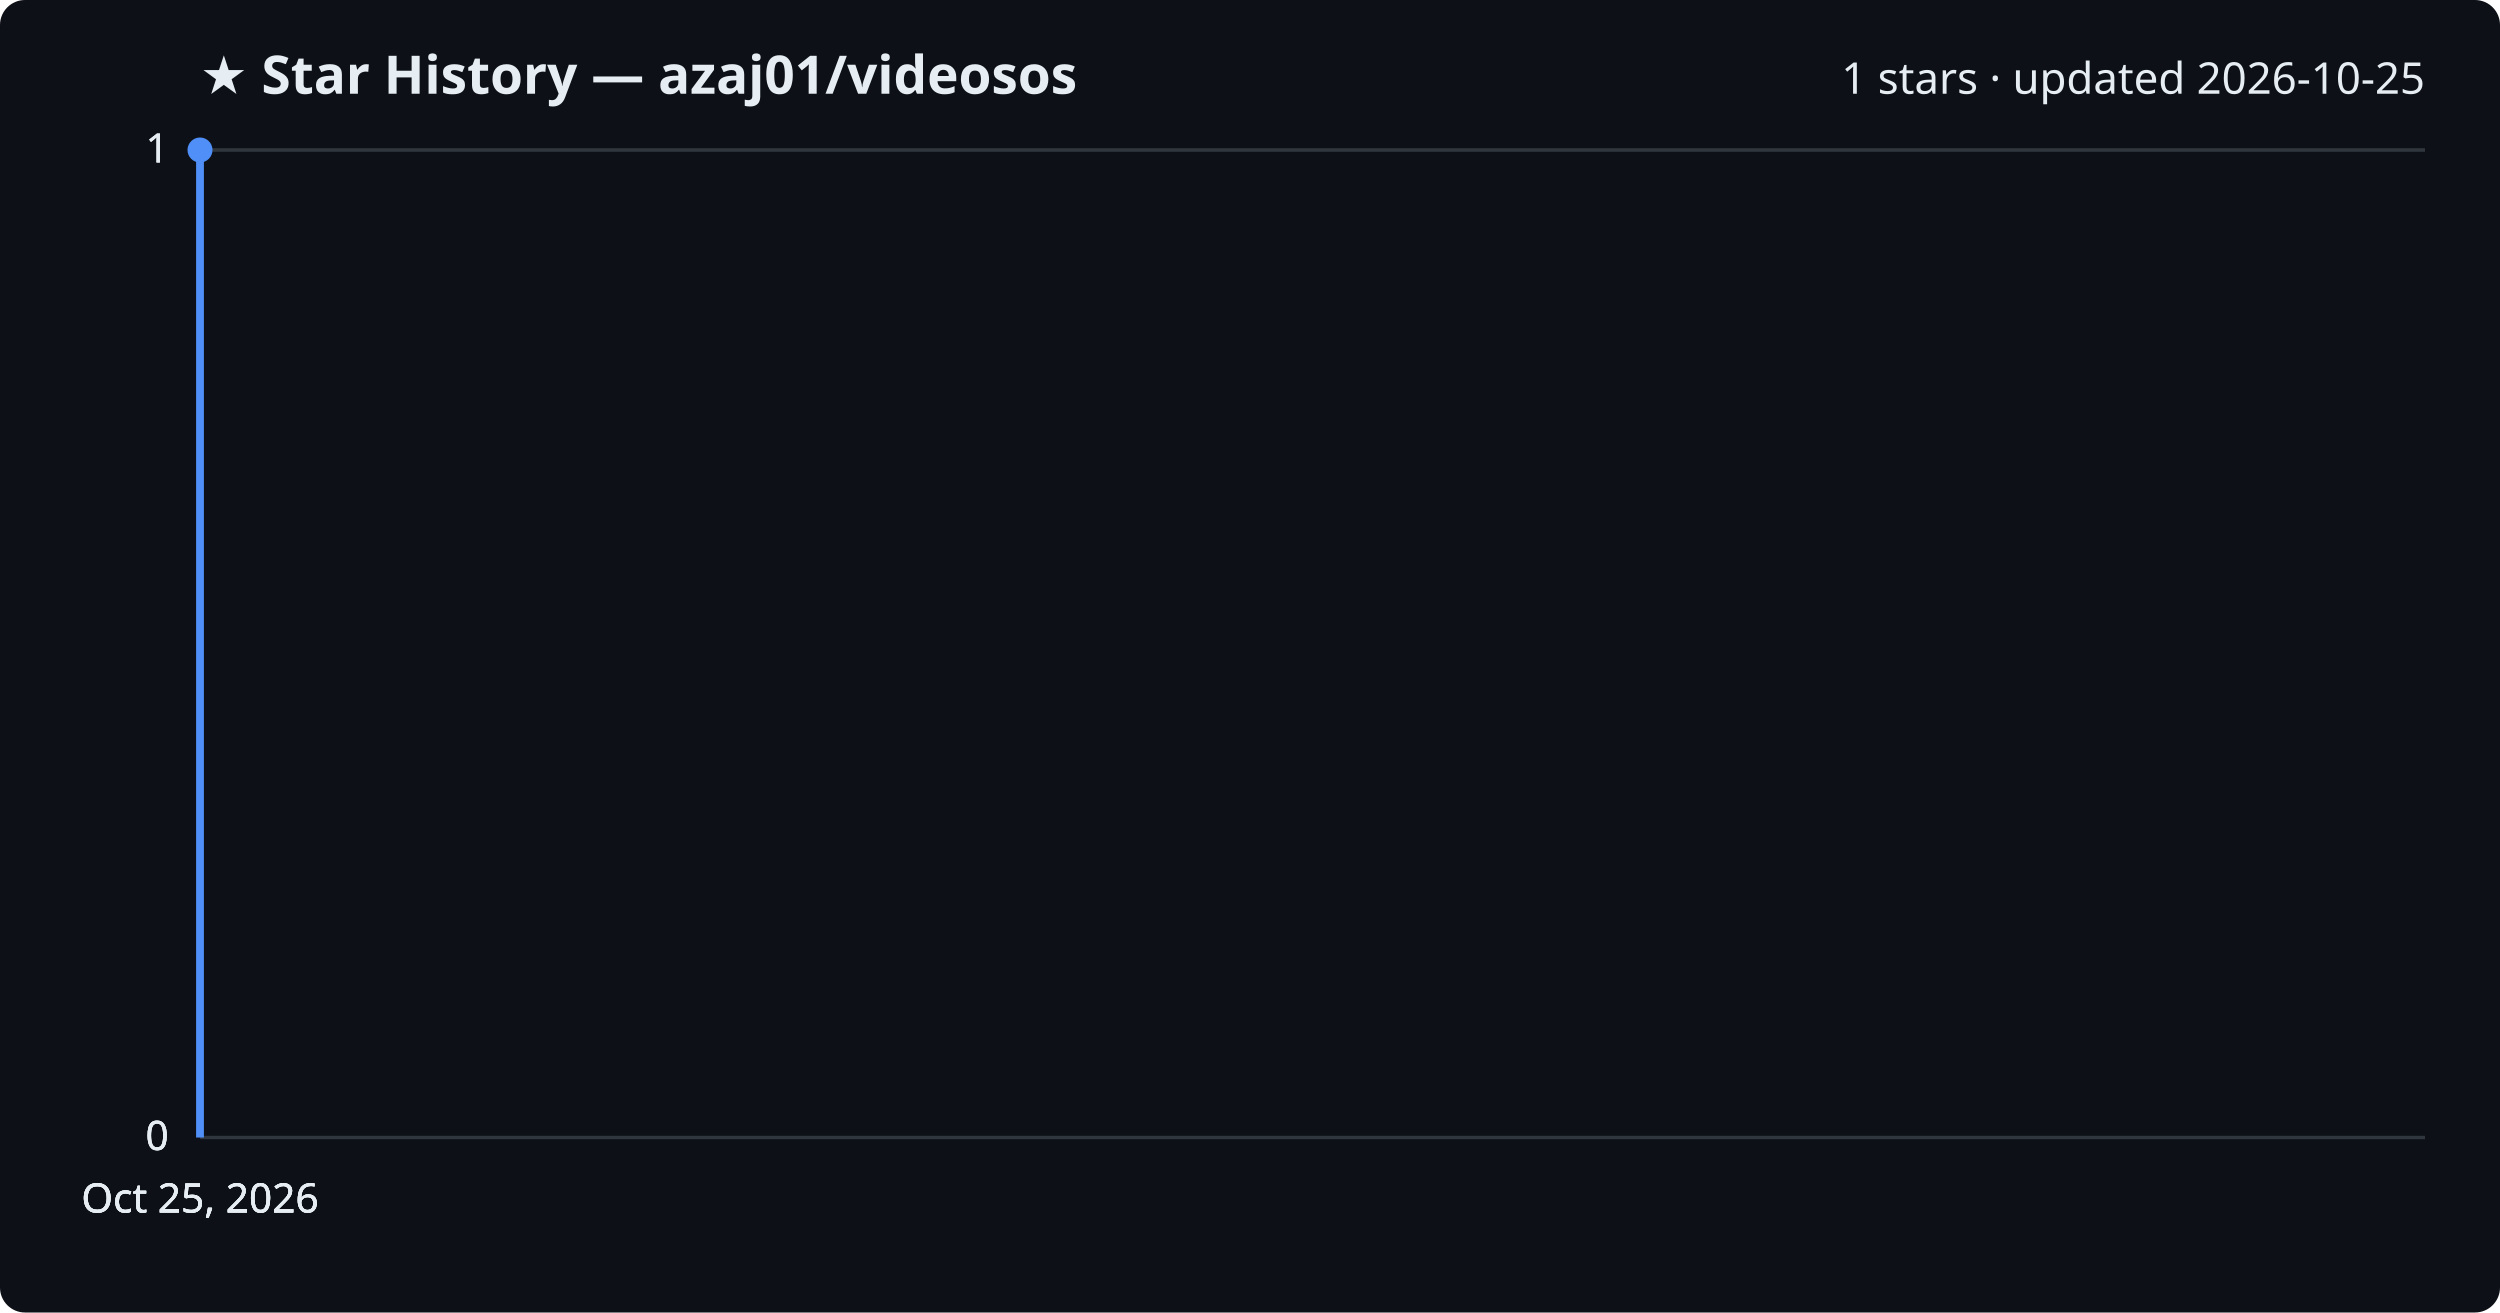
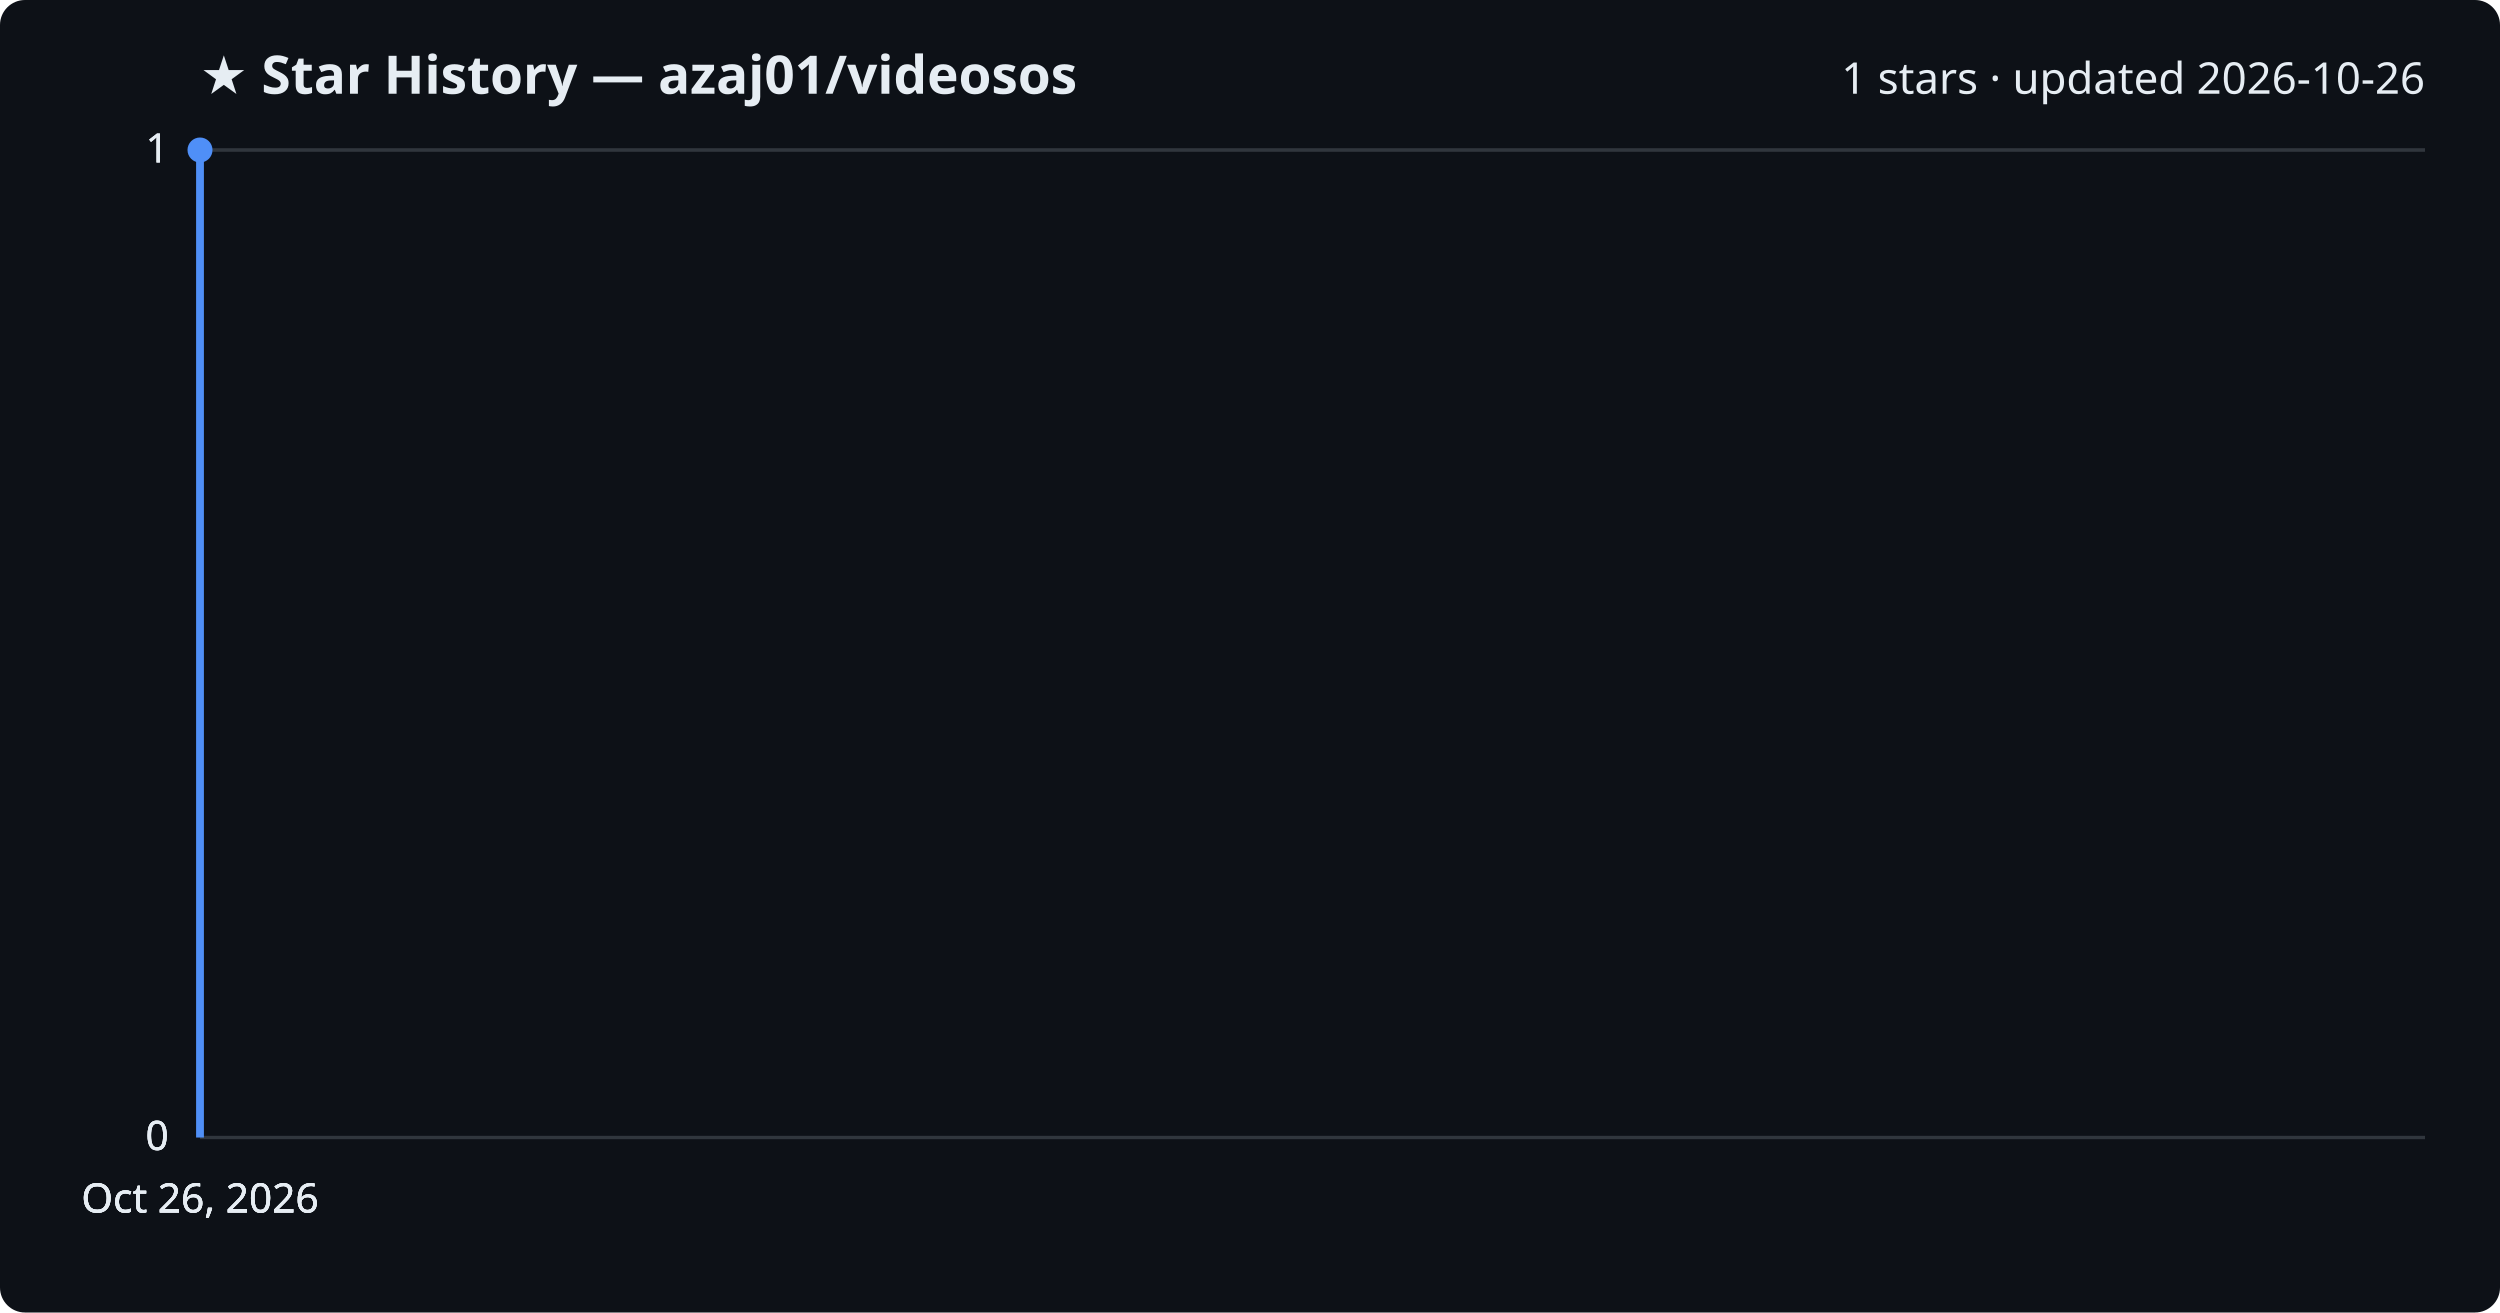
<svg xmlns="http://www.w3.org/2000/svg" viewBox="0 0 800 420" font-family="Segoe UI, sans-serif">
  <rect width="800" height="420" fill="#0d1117" rx="8" />
  <text x="64" y="30" fill="#e6edf3" font-size="17" font-weight="700">★ Star History — azaj01/videosos</text>
-   <text x="776" y="30" fill="#e6edf3" font-size="14" text-anchor="end">1 stars · updated 2026-10-25</text>
+   <text x="776" y="30" fill="#e6edf3" font-size="14" text-anchor="end">1 stars · updated 2026-10-26</text>
  <line x1="64" y1="364.0" x2="776" y2="364.0" stroke="#30363d" stroke-width="1" />
  <text x="54" y="368.0" fill="#e6edf3" font-size="13" text-anchor="end">0</text>
  <line x1="64" y1="364.0" x2="776" y2="364.0" stroke="#30363d" stroke-width="1" />
  <text x="54" y="368.0" fill="#e6edf3" font-size="13" text-anchor="end">0</text>
  <line x1="64" y1="364.0" x2="776" y2="364.0" stroke="#30363d" stroke-width="1" />
  <text x="54" y="368.0" fill="#e6edf3" font-size="13" text-anchor="end">0</text>
  <line x1="64" y1="48.0" x2="776" y2="48.0" stroke="#30363d" stroke-width="1" />
  <text x="54" y="52.0" fill="#e6edf3" font-size="13" text-anchor="end">1</text>
  <line x1="64" y1="48.0" x2="776" y2="48.0" stroke="#30363d" stroke-width="1" />
  <text x="54" y="52.0" fill="#e6edf3" font-size="13" text-anchor="end">1</text>
  <path d="M64.0,364.0 L64.0,48.0 L64.0,48.0" fill="none" stroke="#4f8ff7" stroke-width="2.5" stroke-linejoin="round" />
  <circle cx="64.0" cy="48.0" r="4" fill="#4f8ff7" />
-   <text x="64.0" y="388" fill="#e6edf3" font-size="13" text-anchor="middle">Oct 25, 2026</text>
-   <text x="64.0" y="388" fill="#e6edf3" font-size="13" text-anchor="middle">Oct 25, 2026</text>
-   <text x="64.0" y="388" fill="#e6edf3" font-size="13" text-anchor="middle">Oct 25, 2026</text>
-   <text x="64.0" y="388" fill="#e6edf3" font-size="13" text-anchor="middle">Oct 25, 2026</text>
+   <text x="64.0" y="388" fill="#e6edf3" font-size="13" text-anchor="middle">Oct 26, 2026</text>
+   <text x="64.0" y="388" fill="#e6edf3" font-size="13" text-anchor="middle">Oct 26, 2026</text>
+   <text x="64.0" y="388" fill="#e6edf3" font-size="13" text-anchor="middle">Oct 26, 2026</text>
+   <text x="64.0" y="388" fill="#e6edf3" font-size="13" text-anchor="middle">Oct 26, 2026</text>
</svg>
